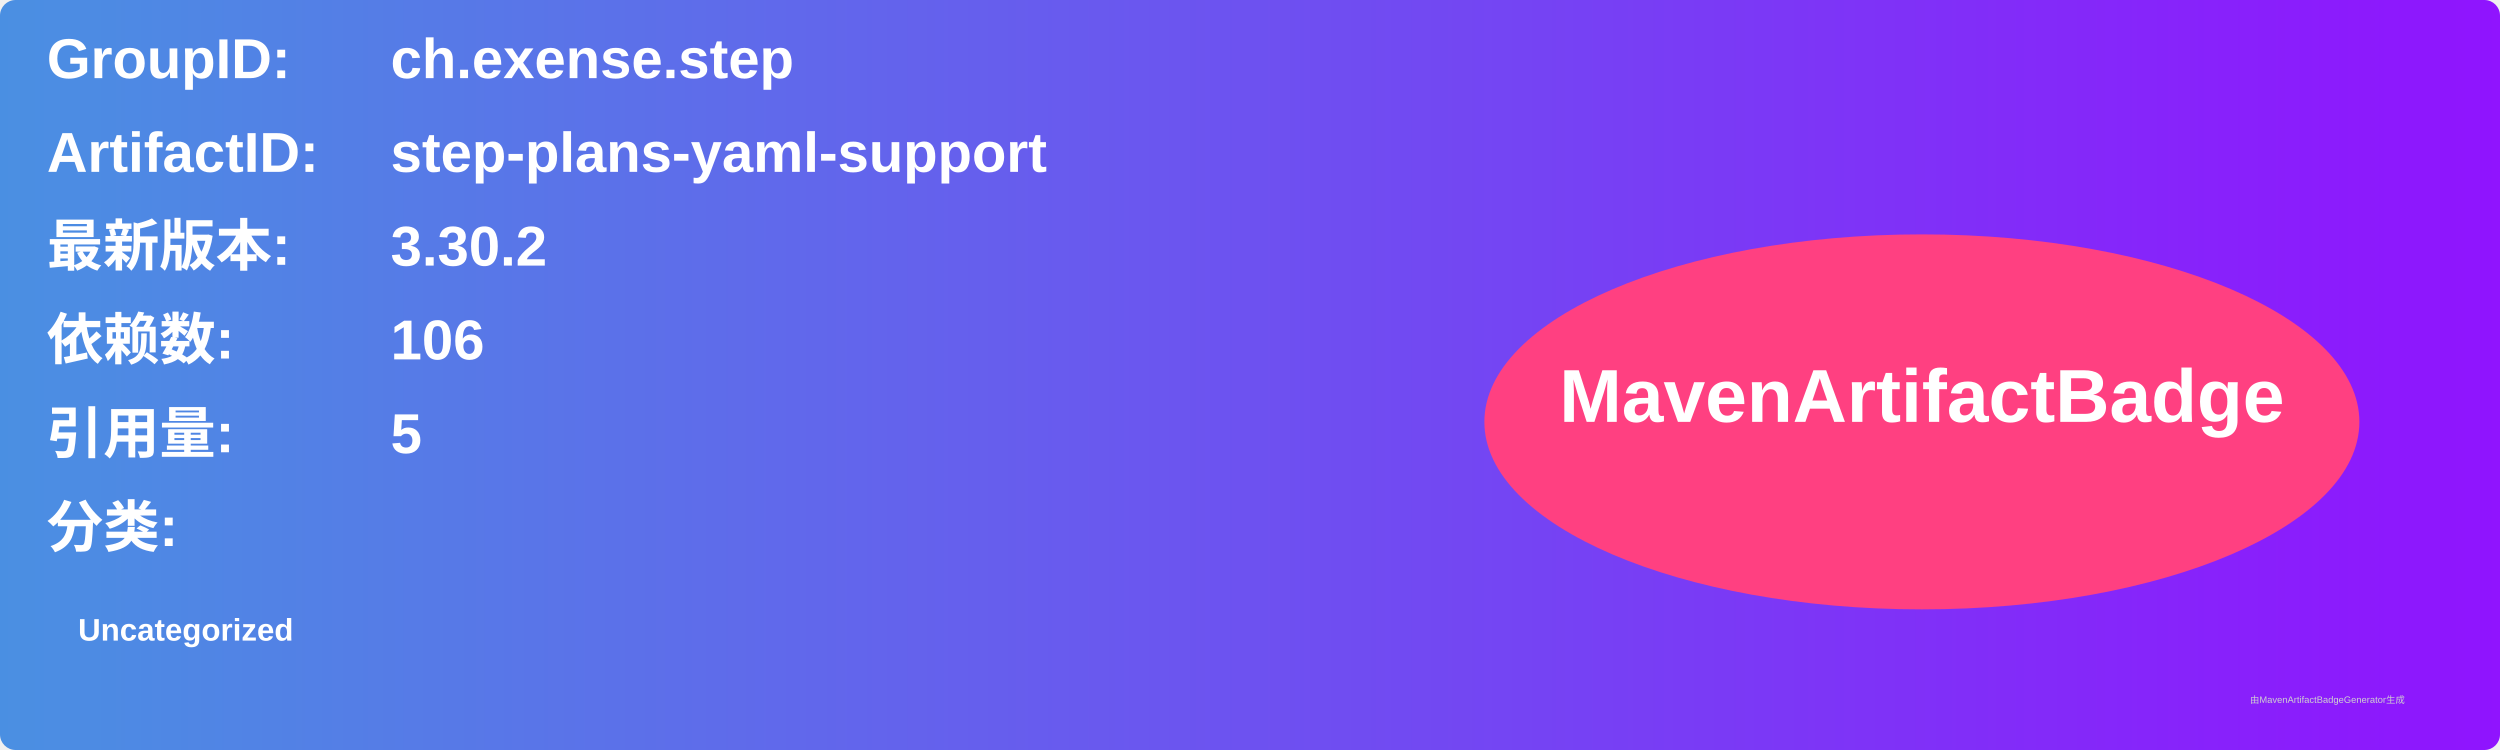
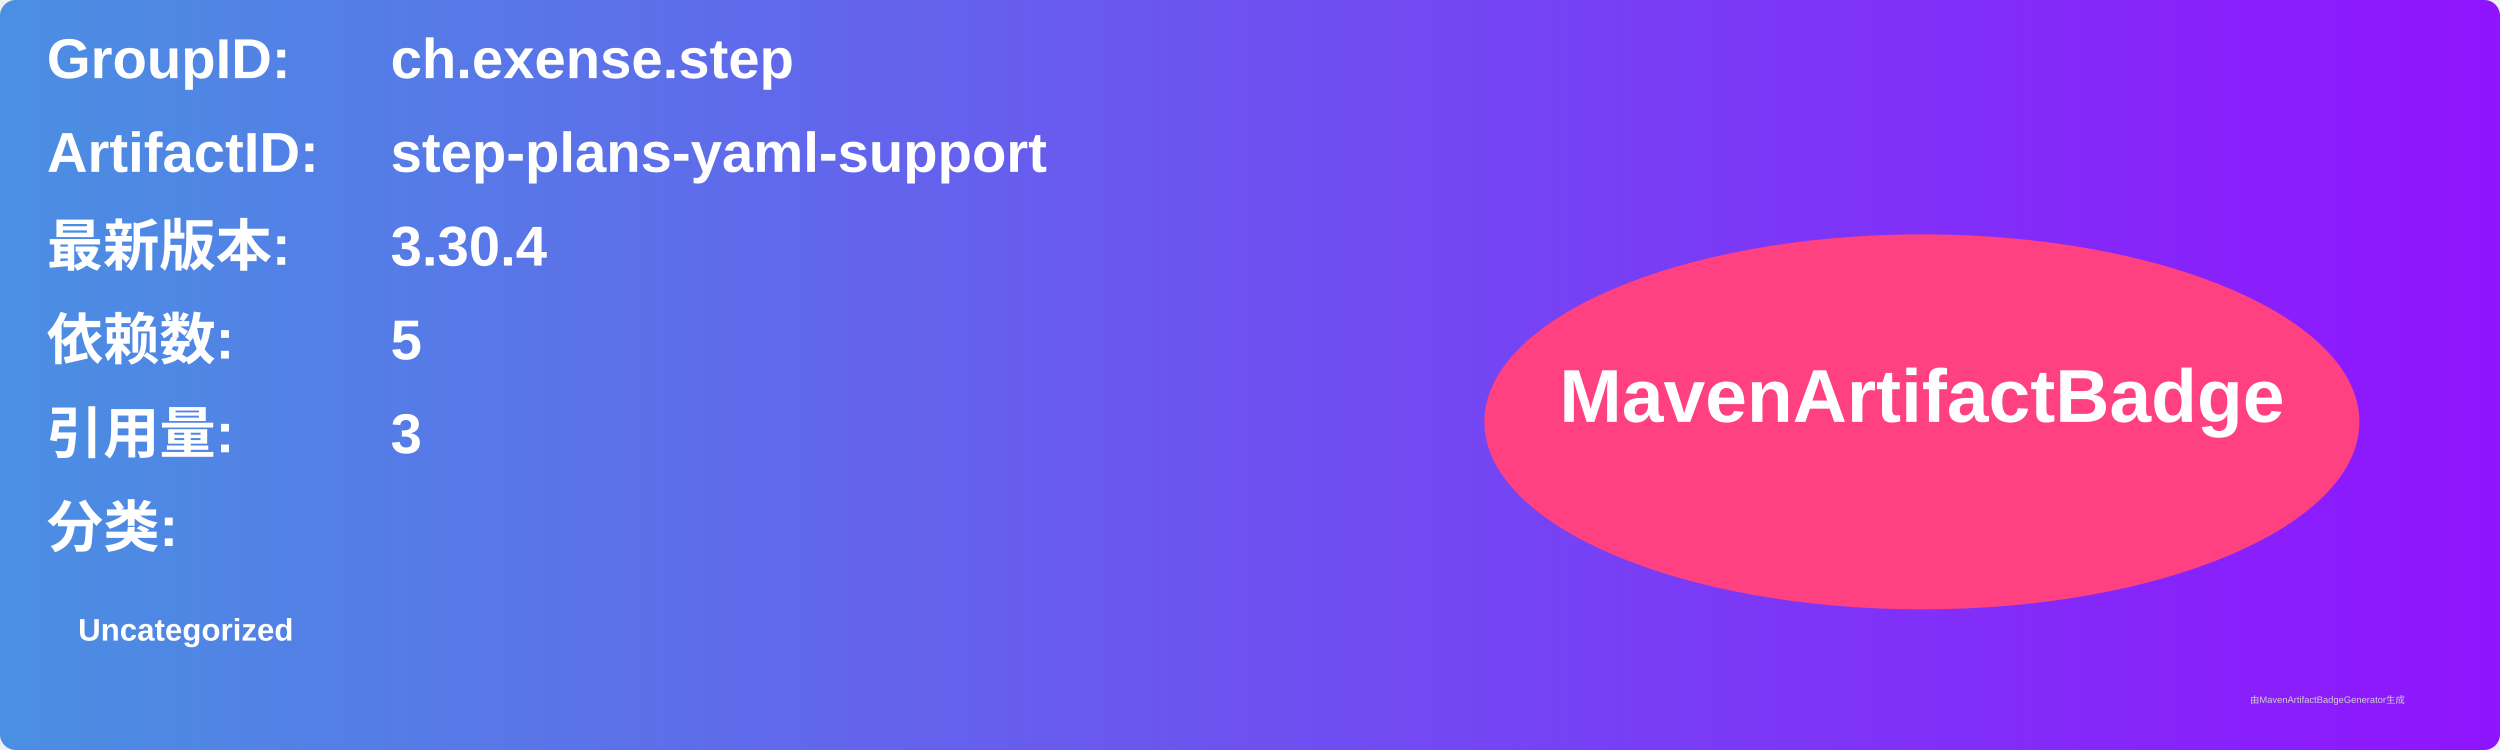
<svg xmlns="http://www.w3.org/2000/svg" width="800" height="240" viewBox="0 0 800 240">
  <linearGradient id="grad" x1="0%" y1="0%" x2="100%" y2="0%">
    <stop offset="0%" stop-color="#4a90e2" />
    <stop offset="100%" stop-color="#9013fe" />
  </linearGradient>
  <rect width="100%" height="100%" rx="5" ry="5" fill="url(#grad)" />
  <g transform="translate(15, 15)">
    <text x="0" y="10" font-family="Arial" font-size="18" fill="white" font-weight="bold" width="260">GroupID:</text>
    <text x="110" y="10" font-family="Arial" font-size="18" fill="white" font-weight="bold" width="460">ch.exense.step</text>
    <text x="0" y="40" font-family="Arial" font-size="18" fill="white" font-weight="bold" width="260">ArtifactID:</text>
    <text x="110" y="40" font-family="Arial" font-size="18" fill="white" font-weight="bold" width="460">step-plans-yaml-support</text>
    <text x="0" y="70" font-family="Arial" font-size="18" fill="white" font-weight="bold">最新版本:</text>
    <text x="110" y="70" font-family="Arial" font-size="18" fill="white" font-weight="bold">
-       <tspan font-weight="bold">3.30.2</tspan>
+       <tspan font-weight="bold">3.30.4</tspan>
    </text>
    <text x="0" y="100" font-family="Arial" font-size="18" fill="white" font-weight="bold">依赖数: </text>
    <text x="110" y="100" font-family="Arial" font-size="18" fill="white">
-       <tspan font-weight="bold">106</tspan>
+       <tspan font-weight="bold">5</tspan>
    </text>
    <text x="0" y="130" font-family="Arial" font-size="18" fill="white" font-weight="bold">引用量: </text>
    <text x="110" y="130" font-family="Arial" font-size="18" fill="white">
-       <tspan font-weight="bold">5</tspan>
+       <tspan font-weight="bold">3</tspan>
    </text>
    <text x="0" y="160" font-family="Arial" font-size="18" fill="white" font-weight="bold">分类:</text>
    <text x="10" y="190" font-family="Arial" font-size="10" fill="white">
      <tspan font-weight="bold">Uncategorized</tspan>
    </text>
    <ellipse cx="600" cy="120" rx="140" ry="60" fill="#ff4081" />
    <text x="600" y="120" text-anchor="middle" font-family="Arial" font-size="24" fill="white" font-weight="bold">MavenArtifactBadge</text>
  </g>
  <text x="720" y="225" font-family="Arial" font-size="3" fill="#d0d0d0">由MavenArtifactBadgeGenerator生成</text>
</svg>
